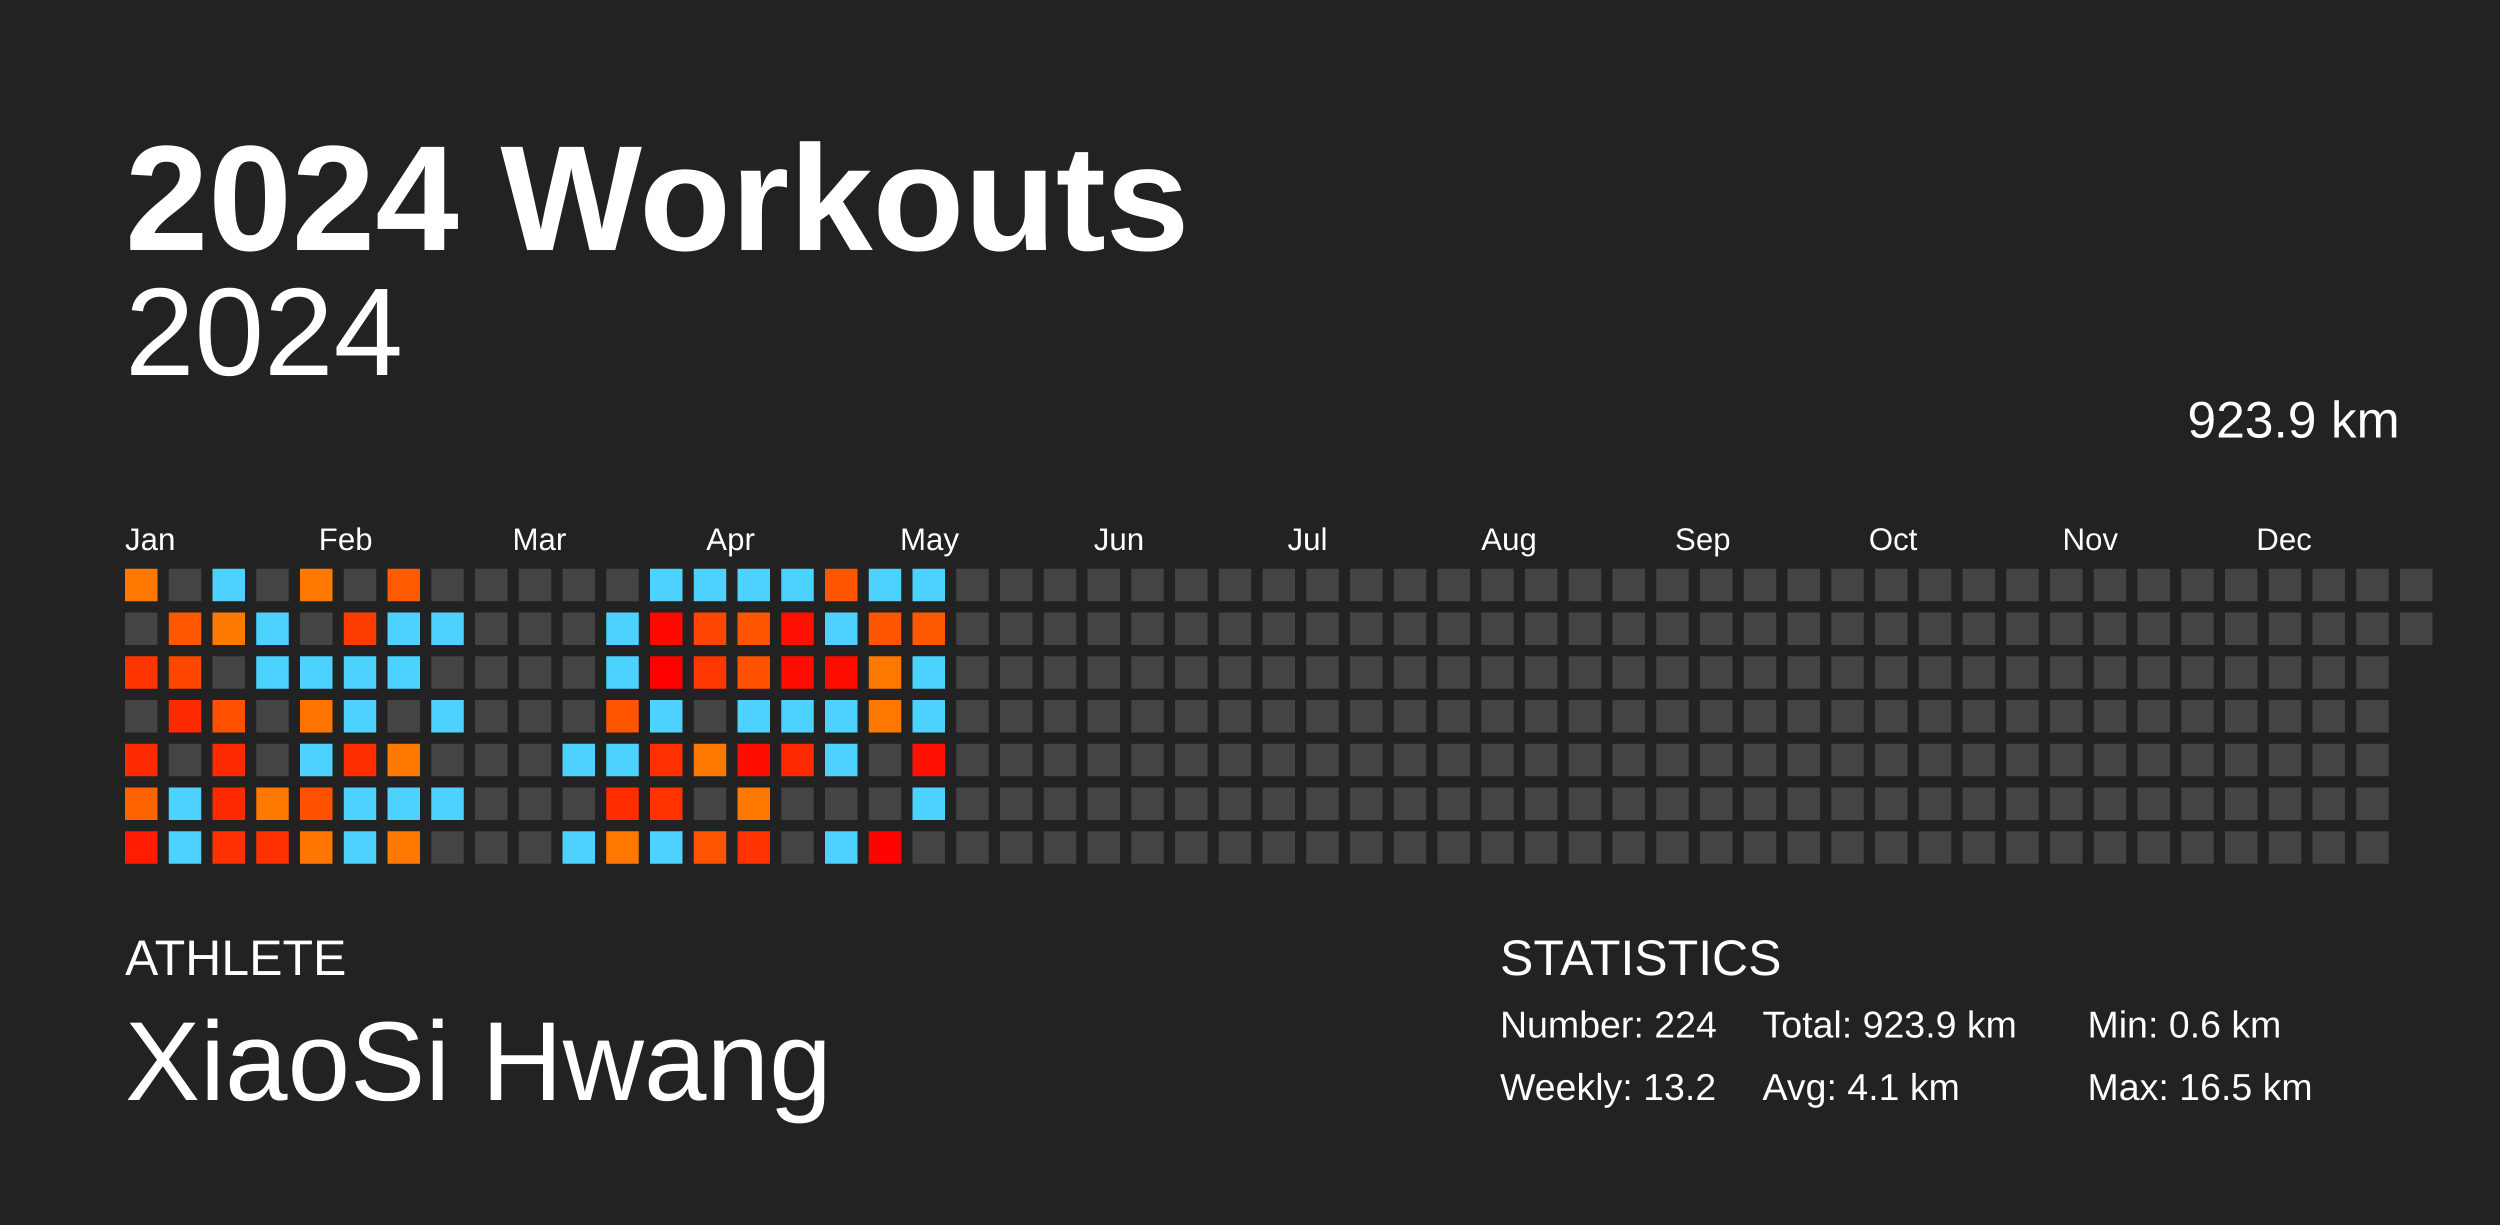
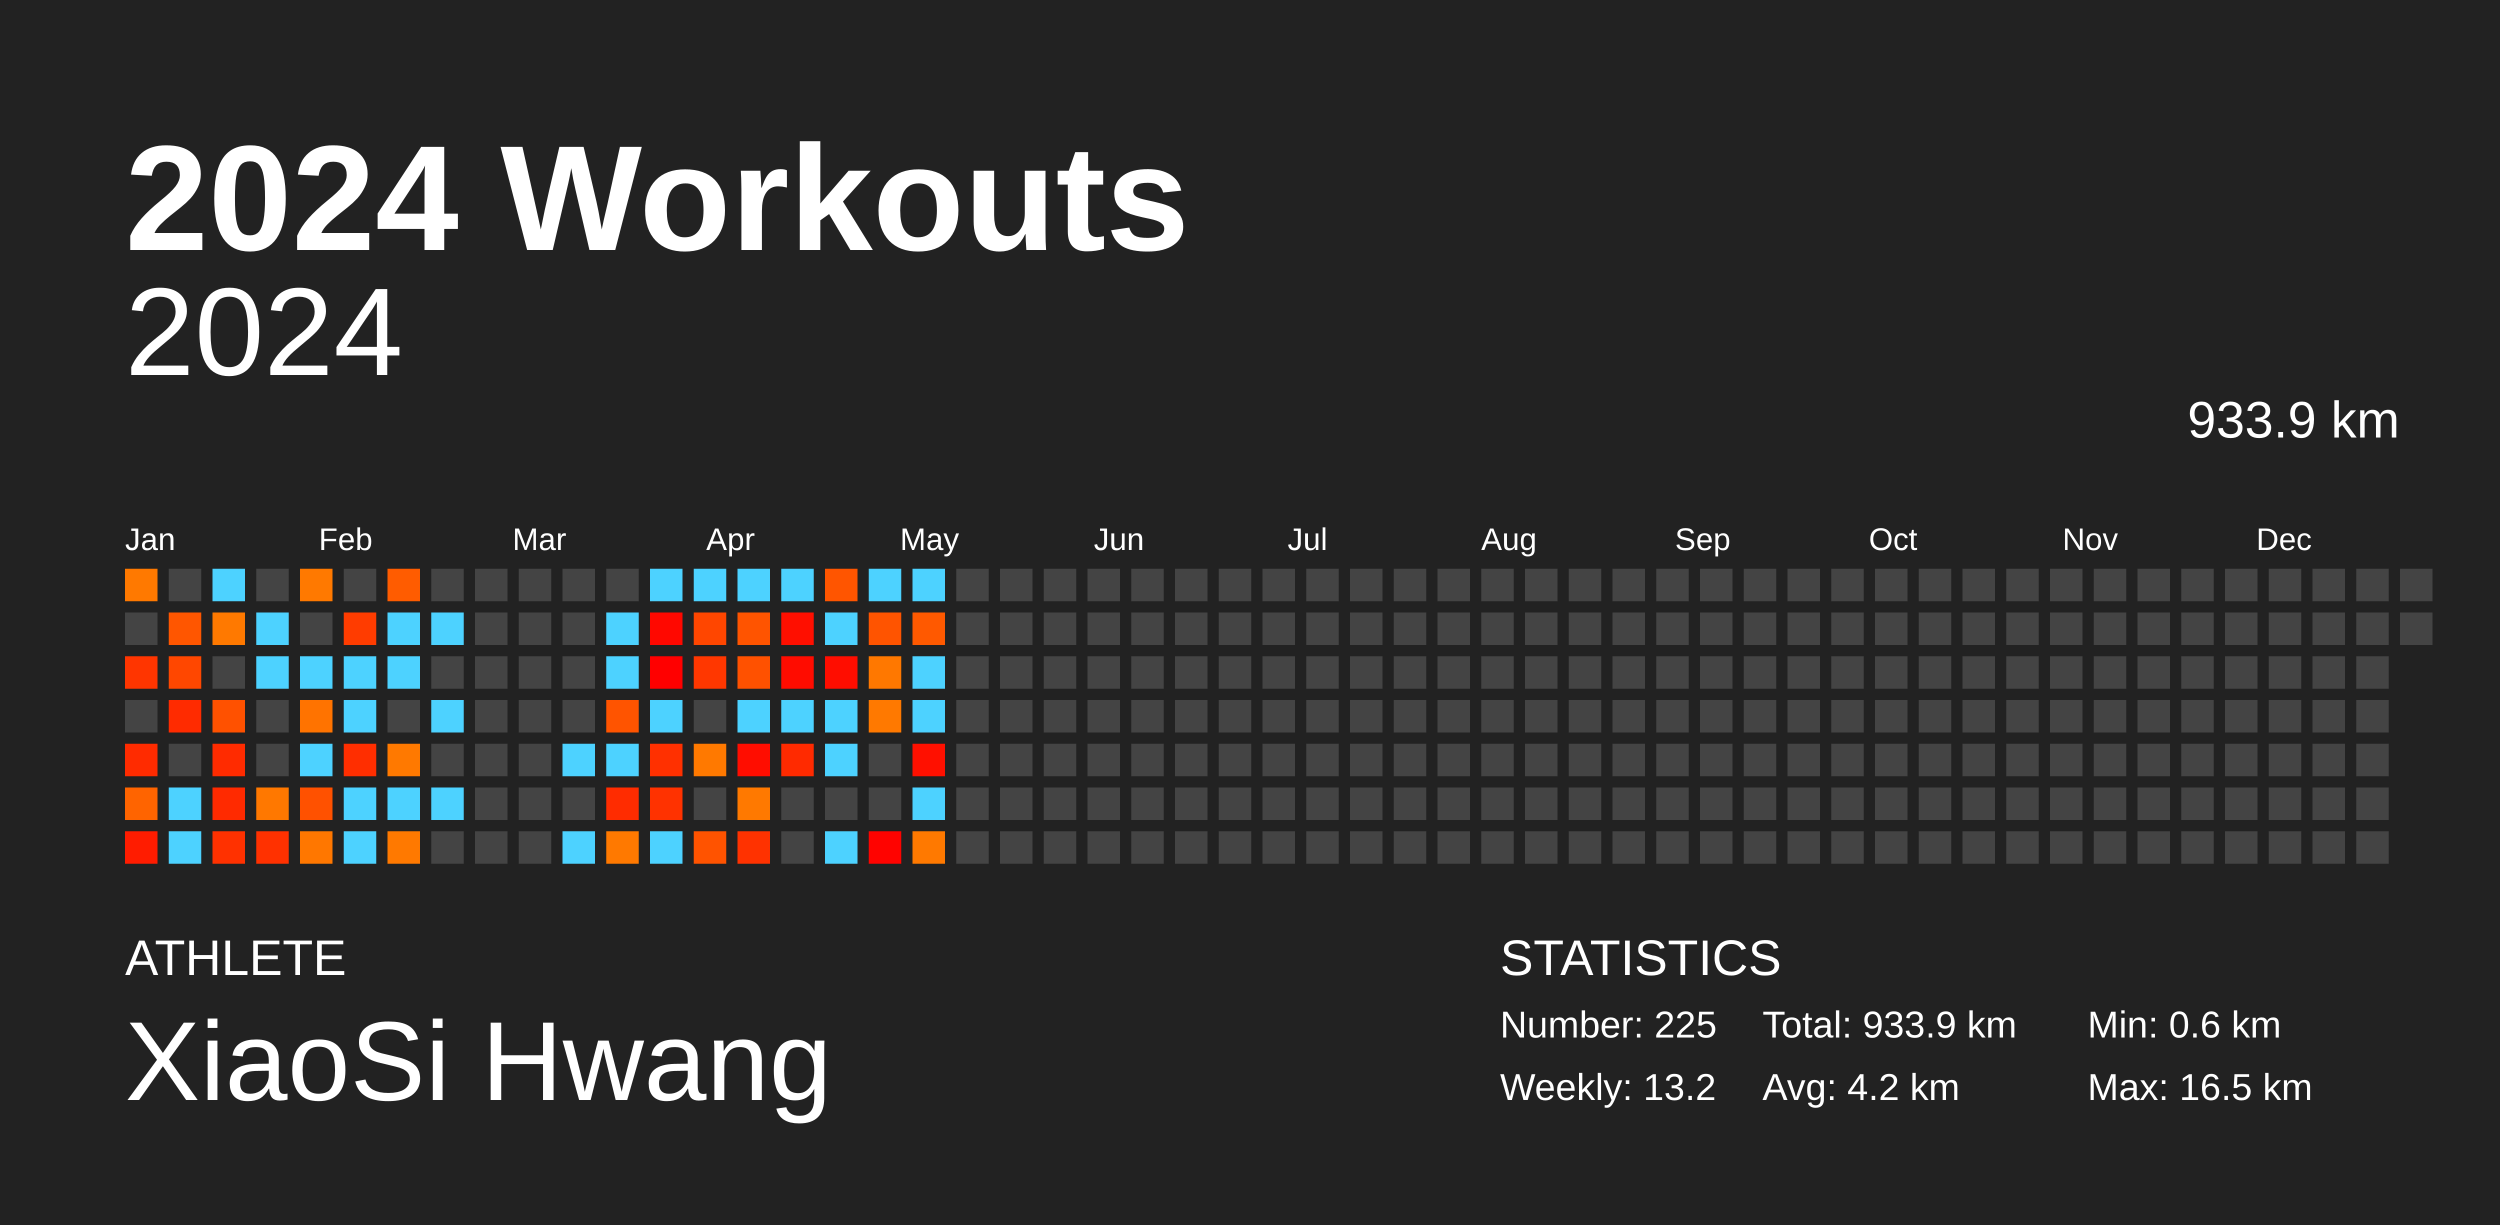
<svg xmlns="http://www.w3.org/2000/svg" baseProfile="full" height="98mm" version="1.1" viewBox="0,0,200,98" width="200mm">
  <defs />
  <rect fill="#222222" height="98" width="200" x="0" y="0" />
  <text fill="#FFFFFF" style="font-size:12px; font-family:Arial; font-weight:bold;" x="10" y="20">2024 Workouts</text>
  <text fill="#FFFFFF" style="font-size:4px; font-family:Arial" x="10" y="78">ATHLETE</text>
  <text fill="#FFFFFF" style="font-size:9px; font-family:Arial" x="10" y="88">XiaoSi Hwang</text>
  <text fill="#FFFFFF" style="font-size:4px; font-family:Arial" x="120" y="78">STATISTICS</text>
-   <text fill="#FFFFFF" style="font-size:3px; font-family:Arial" x="120" y="83">Number: 224</text>
+   <text fill="#FFFFFF" style="font-size:3px; font-family:Arial" x="120" y="83">Number: 225</text>
  <text fill="#FFFFFF" style="font-size:3px; font-family:Arial" x="120" y="88">Weekly: 13.2</text>
-   <text fill="#FFFFFF" style="font-size:3px; font-family:Arial" x="141" y="83">Total: 923.9 km</text>
-   <text fill="#FFFFFF" style="font-size:3px; font-family:Arial" x="141" y="88">Avg: 4.1 km</text>
+   <text fill="#FFFFFF" style="font-size:3px; font-family:Arial" x="141" y="83">Total: 933.9 km</text>
+   <text fill="#FFFFFF" style="font-size:3px; font-family:Arial" x="141" y="88">Avg: 4.2 km</text>
  <text fill="#FFFFFF" style="font-size:3px; font-family:Arial" x="167" y="83">Min: 0.6 km</text>
  <text fill="#FFFFFF" style="font-size:3px; font-family:Arial" x="167" y="88">Max: 16.5 km</text>
  <text alignment-baseline="hanging" fill="#FFFFFF" style="font-size:10.0px; font-family:Arial;" x="10" y="30">2024</text>
-   <text alignment-baseline="hanging" fill="#FFFFFF" style="font-size:4.125px; font-family:Arial;" x="175" y="35">923.9 km</text>
+   <text alignment-baseline="hanging" fill="#FFFFFF" style="font-size:4.125px; font-family:Arial;" x="175" y="35">933.9 km</text>
  <text fill="#FFFFFF" style="font-size:2.5px; font-family:Arial" x="10.0" y="44">Jan</text>
  <text fill="#FFFFFF" style="font-size:2.5px; font-family:Arial" x="25.5" y="44">Feb</text>
  <text fill="#FFFFFF" style="font-size:2.5px; font-family:Arial" x="41.0" y="44">Mar</text>
  <text fill="#FFFFFF" style="font-size:2.5px; font-family:Arial" x="56.5" y="44">Apr</text>
  <text fill="#FFFFFF" style="font-size:2.5px; font-family:Arial" x="72.0" y="44">May</text>
  <text fill="#FFFFFF" style="font-size:2.5px; font-family:Arial" x="87.5" y="44">Jun</text>
  <text fill="#FFFFFF" style="font-size:2.5px; font-family:Arial" x="103.0" y="44">Jul</text>
  <text fill="#FFFFFF" style="font-size:2.5px; font-family:Arial" x="118.5" y="44">Aug</text>
  <text fill="#FFFFFF" style="font-size:2.5px; font-family:Arial" x="134.0" y="44">Sep</text>
  <text fill="#FFFFFF" style="font-size:2.5px; font-family:Arial" x="149.5" y="44">Oct</text>
  <text fill="#FFFFFF" style="font-size:2.5px; font-family:Arial" x="165.0" y="44">Nov</text>
  <text fill="#FFFFFF" style="font-size:2.5px; font-family:Arial" x="180.5" y="44">Dec</text>
  <rect fill="#ff7900" height="2.6" width="2.6" x="10.0" y="45.5" />
  <rect fill="#444444" height="2.6" width="2.6" x="10.0" y="49.0" />
  <rect fill="#ff3500" height="2.6" width="2.6" x="10.0" y="52.5" />
  <rect fill="#444444" height="2.6" width="2.6" x="10.0" y="56.0" />
  <rect fill="#ff2b00" height="2.6" width="2.6" x="10.0" y="59.5" />
  <rect fill="#ff6400" height="2.6" width="2.6" x="10.0" y="63.0" />
  <rect fill="#ff1c00" height="2.6" width="2.6" x="10.0" y="66.5" />
  <rect fill="#444444" height="2.6" width="2.6" x="13.5" y="45.5" />
  <rect fill="#ff5600" height="2.6" width="2.6" x="13.5" y="49.0" />
  <rect fill="#ff4700" height="2.6" width="2.6" x="13.5" y="52.5" />
  <rect fill="#ff2b00" height="2.6" width="2.6" x="13.5" y="56.0" />
  <rect fill="#444444" height="2.6" width="2.6" x="13.5" y="59.5" />
  <rect fill="#4dd2ff" height="2.6" width="2.6" x="13.5" y="63.0" />
  <rect fill="#4dd2ff" height="2.6" width="2.6" x="13.5" y="66.5" />
  <rect fill="#4dd2ff" height="2.6" width="2.6" x="17.0" y="45.5" />
  <rect fill="#ff7900" height="2.6" width="2.6" x="17.0" y="49.0" />
  <rect fill="#444444" height="2.6" width="2.6" x="17.0" y="52.5" />
  <rect fill="#ff5100" height="2.6" width="2.6" x="17.0" y="56.0" />
  <rect fill="#ff2b00" height="2.6" width="2.6" x="17.0" y="59.5" />
  <rect fill="#ff2a00" height="2.6" width="2.6" x="17.0" y="63.0" />
  <rect fill="#ff3100" height="2.6" width="2.6" x="17.0" y="66.5" />
  <rect fill="#444444" height="2.6" width="2.6" x="20.5" y="45.5" />
  <rect fill="#4dd2ff" height="2.6" width="2.6" x="20.5" y="49.0" />
  <rect fill="#4dd2ff" height="2.6" width="2.6" x="20.5" y="52.5" />
  <rect fill="#444444" height="2.6" width="2.6" x="20.5" y="56.0" />
  <rect fill="#444444" height="2.6" width="2.6" x="20.5" y="59.5" />
  <rect fill="#ff7800" height="2.6" width="2.6" x="20.5" y="63.0" />
  <rect fill="#ff3100" height="2.6" width="2.6" x="20.5" y="66.5" />
  <rect fill="#ff7900" height="2.6" width="2.6" x="24.0" y="45.5" />
  <rect fill="#444444" height="2.6" width="2.6" x="24.0" y="49.0" />
  <rect fill="#4dd2ff" height="2.6" width="2.6" x="24.0" y="52.5" />
  <rect fill="#ff7300" height="2.6" width="2.6" x="24.0" y="56.0" />
  <rect fill="#4dd2ff" height="2.6" width="2.6" x="24.0" y="59.5" />
  <rect fill="#ff5100" height="2.6" width="2.6" x="24.0" y="63.0" />
  <rect fill="#ff7700" height="2.6" width="2.6" x="24.0" y="66.5" />
  <rect fill="#444444" height="2.6" width="2.6" x="27.5" y="45.5" />
  <rect fill="#ff3c00" height="2.6" width="2.6" x="27.5" y="49.0" />
  <rect fill="#4dd2ff" height="2.6" width="2.6" x="27.5" y="52.5" />
  <rect fill="#4dd2ff" height="2.6" width="2.6" x="27.5" y="56.0" />
  <rect fill="#ff2e00" height="2.6" width="2.6" x="27.5" y="59.5" />
  <rect fill="#4dd2ff" height="2.6" width="2.6" x="27.5" y="63.0" />
  <rect fill="#4dd2ff" height="2.6" width="2.6" x="27.5" y="66.5" />
  <rect fill="#ff5c00" height="2.6" width="2.6" x="31.0" y="45.5" />
  <rect fill="#4dd2ff" height="2.6" width="2.6" x="31.0" y="49.0" />
  <rect fill="#4dd2ff" height="2.6" width="2.6" x="31.0" y="52.5" />
  <rect fill="#444444" height="2.6" width="2.6" x="31.0" y="56.0" />
  <rect fill="#ff7900" height="2.6" width="2.6" x="31.0" y="59.5" />
  <rect fill="#4dd2ff" height="2.6" width="2.6" x="31.0" y="63.0" />
  <rect fill="#ff7900" height="2.6" width="2.6" x="31.0" y="66.5" />
  <rect fill="#444444" height="2.6" width="2.6" x="34.5" y="45.5" />
  <rect fill="#4dd2ff" height="2.6" width="2.6" x="34.5" y="49.0" />
  <rect fill="#444444" height="2.6" width="2.6" x="34.5" y="52.5" />
  <rect fill="#4dd2ff" height="2.6" width="2.6" x="34.5" y="56.0" />
  <rect fill="#444444" height="2.6" width="2.6" x="34.5" y="59.5" />
  <rect fill="#4dd2ff" height="2.6" width="2.6" x="34.5" y="63.0" />
  <rect fill="#444444" height="2.6" width="2.6" x="34.5" y="66.5" />
  <rect fill="#444444" height="2.6" width="2.6" x="38.0" y="45.5" />
  <rect fill="#444444" height="2.6" width="2.6" x="38.0" y="49.0" />
  <rect fill="#444444" height="2.6" width="2.6" x="38.0" y="52.5" />
  <rect fill="#444444" height="2.6" width="2.6" x="38.0" y="56.0" />
  <rect fill="#444444" height="2.6" width="2.6" x="38.0" y="59.5" />
  <rect fill="#444444" height="2.6" width="2.6" x="38.0" y="63.0" />
  <rect fill="#444444" height="2.6" width="2.6" x="38.0" y="66.5" />
  <rect fill="#444444" height="2.6" width="2.6" x="41.5" y="45.5" />
  <rect fill="#444444" height="2.6" width="2.6" x="41.5" y="49.0" />
  <rect fill="#444444" height="2.6" width="2.6" x="41.5" y="52.5" />
  <rect fill="#444444" height="2.6" width="2.6" x="41.5" y="56.0" />
  <rect fill="#444444" height="2.6" width="2.6" x="41.5" y="59.5" />
  <rect fill="#444444" height="2.6" width="2.6" x="41.5" y="63.0" />
  <rect fill="#444444" height="2.6" width="2.6" x="41.5" y="66.5" />
  <rect fill="#444444" height="2.6" width="2.6" x="45.0" y="45.5" />
  <rect fill="#444444" height="2.6" width="2.6" x="45.0" y="49.0" />
  <rect fill="#444444" height="2.6" width="2.6" x="45.0" y="52.5" />
  <rect fill="#444444" height="2.6" width="2.6" x="45.0" y="56.0" />
  <rect fill="#4dd2ff" height="2.6" width="2.6" x="45.0" y="59.5" />
  <rect fill="#444444" height="2.6" width="2.6" x="45.0" y="63.0" />
  <rect fill="#4dd2ff" height="2.6" width="2.6" x="45.0" y="66.5" />
  <rect fill="#444444" height="2.6" width="2.6" x="48.5" y="45.5" />
  <rect fill="#4dd2ff" height="2.6" width="2.6" x="48.5" y="49.0" />
  <rect fill="#4dd2ff" height="2.6" width="2.6" x="48.5" y="52.5" />
  <rect fill="#ff5400" height="2.6" width="2.6" x="48.5" y="56.0" />
  <rect fill="#4dd2ff" height="2.6" width="2.6" x="48.5" y="59.5" />
  <rect fill="#ff2c00" height="2.6" width="2.6" x="48.5" y="63.0" />
  <rect fill="#ff7900" height="2.6" width="2.6" x="48.5" y="66.5" />
  <rect fill="#4dd2ff" height="2.6" width="2.6" x="52.0" y="45.5" />
  <rect fill="#ff0800" height="2.6" width="2.6" x="52.0" y="49.0" />
  <rect fill="#ff0000" height="2.6" width="2.6" x="52.0" y="52.5" />
  <rect fill="#4dd2ff" height="2.6" width="2.6" x="52.0" y="56.0" />
  <rect fill="#ff3000" height="2.6" width="2.6" x="52.0" y="59.5" />
  <rect fill="#ff3200" height="2.6" width="2.6" x="52.0" y="63.0" />
  <rect fill="#4dd2ff" height="2.6" width="2.6" x="52.0" y="66.5" />
  <rect fill="#4dd2ff" height="2.6" width="2.6" x="55.5" y="45.5" />
  <rect fill="#ff4600" height="2.6" width="2.6" x="55.5" y="49.0" />
  <rect fill="#ff3700" height="2.6" width="2.6" x="55.5" y="52.5" />
  <rect fill="#444444" height="2.6" width="2.6" x="55.5" y="56.0" />
  <rect fill="#ff7900" height="2.6" width="2.6" x="55.5" y="59.5" />
  <rect fill="#444444" height="2.6" width="2.6" x="55.5" y="63.0" />
  <rect fill="#ff5300" height="2.6" width="2.6" x="55.5" y="66.5" />
  <rect fill="#4dd2ff" height="2.6" width="2.6" x="59.0" y="45.5" />
  <rect fill="#ff5400" height="2.6" width="2.6" x="59.0" y="49.0" />
  <rect fill="#ff5100" height="2.6" width="2.6" x="59.0" y="52.5" />
  <rect fill="#4dd2ff" height="2.6" width="2.6" x="59.0" y="56.0" />
  <rect fill="#ff0d00" height="2.6" width="2.6" x="59.0" y="59.5" />
  <rect fill="#ff7900" height="2.6" width="2.6" x="59.0" y="63.0" />
  <rect fill="#ff3200" height="2.6" width="2.6" x="59.0" y="66.5" />
  <rect fill="#4dd2ff" height="2.6" width="2.6" x="62.5" y="45.5" />
  <rect fill="#ff0f00" height="2.6" width="2.6" x="62.5" y="49.0" />
  <rect fill="#ff0c00" height="2.6" width="2.6" x="62.5" y="52.5" />
  <rect fill="#4dd2ff" height="2.6" width="2.6" x="62.5" y="56.0" />
  <rect fill="#ff2a00" height="2.6" width="2.6" x="62.5" y="59.5" />
  <rect fill="#444444" height="2.6" width="2.6" x="62.5" y="63.0" />
  <rect fill="#444444" height="2.6" width="2.6" x="62.5" y="66.5" />
  <rect fill="#ff5500" height="2.6" width="2.6" x="66.0" y="45.5" />
  <rect fill="#4dd2ff" height="2.6" width="2.6" x="66.0" y="49.0" />
  <rect fill="#ff0d00" height="2.6" width="2.6" x="66.0" y="52.5" />
  <rect fill="#4dd2ff" height="2.6" width="2.6" x="66.0" y="56.0" />
  <rect fill="#4dd2ff" height="2.6" width="2.6" x="66.0" y="59.5" />
  <rect fill="#444444" height="2.6" width="2.6" x="66.0" y="63.0" />
  <rect fill="#4dd2ff" height="2.6" width="2.6" x="66.0" y="66.5" />
  <rect fill="#4dd2ff" height="2.6" width="2.6" x="69.5" y="45.5" />
  <rect fill="#ff5400" height="2.6" width="2.6" x="69.5" y="49.0" />
  <rect fill="#ff7800" height="2.6" width="2.6" x="69.5" y="52.5" />
  <rect fill="#ff7900" height="2.6" width="2.6" x="69.5" y="56.0" />
  <rect fill="#444444" height="2.6" width="2.6" x="69.5" y="59.5" />
  <rect fill="#444444" height="2.6" width="2.6" x="69.5" y="63.0" />
  <rect fill="#ff0300" height="2.6" width="2.6" x="69.5" y="66.5" />
  <rect fill="#4dd2ff" height="2.6" width="2.6" x="73.0" y="45.5" />
  <rect fill="#ff5900" height="2.6" width="2.6" x="73.0" y="49.0" />
  <rect fill="#4dd2ff" height="2.6" width="2.6" x="73.0" y="52.5" />
  <rect fill="#4dd2ff" height="2.6" width="2.6" x="73.0" y="56.0" />
  <rect fill="#ff1000" height="2.6" width="2.6" x="73.0" y="59.5" />
  <rect fill="#4dd2ff" height="2.6" width="2.6" x="73.0" y="63.0" />
-   <rect fill="#444444" height="2.6" width="2.6" x="73.0" y="66.5" />
+   <rect fill="#ff7900" height="2.6" width="2.6" x="73.0" y="66.5" />
  <rect fill="#444444" height="2.6" width="2.6" x="76.5" y="45.5" />
  <rect fill="#444444" height="2.6" width="2.6" x="76.5" y="49.0" />
  <rect fill="#444444" height="2.6" width="2.6" x="76.5" y="52.5" />
  <rect fill="#444444" height="2.6" width="2.6" x="76.5" y="56.0" />
  <rect fill="#444444" height="2.6" width="2.6" x="76.5" y="59.5" />
  <rect fill="#444444" height="2.6" width="2.6" x="76.5" y="63.0" />
  <rect fill="#444444" height="2.6" width="2.6" x="76.5" y="66.5" />
  <rect fill="#444444" height="2.6" width="2.6" x="80.0" y="45.5" />
  <rect fill="#444444" height="2.6" width="2.6" x="80.0" y="49.0" />
  <rect fill="#444444" height="2.6" width="2.6" x="80.0" y="52.5" />
  <rect fill="#444444" height="2.6" width="2.6" x="80.0" y="56.0" />
  <rect fill="#444444" height="2.6" width="2.6" x="80.0" y="59.5" />
  <rect fill="#444444" height="2.6" width="2.6" x="80.0" y="63.0" />
  <rect fill="#444444" height="2.6" width="2.6" x="80.0" y="66.5" />
  <rect fill="#444444" height="2.6" width="2.6" x="83.5" y="45.5" />
  <rect fill="#444444" height="2.6" width="2.6" x="83.5" y="49.0" />
  <rect fill="#444444" height="2.6" width="2.6" x="83.5" y="52.5" />
  <rect fill="#444444" height="2.6" width="2.6" x="83.5" y="56.0" />
  <rect fill="#444444" height="2.6" width="2.6" x="83.5" y="59.5" />
  <rect fill="#444444" height="2.6" width="2.6" x="83.5" y="63.0" />
  <rect fill="#444444" height="2.6" width="2.6" x="83.5" y="66.5" />
  <rect fill="#444444" height="2.6" width="2.6" x="87.0" y="45.5" />
  <rect fill="#444444" height="2.6" width="2.6" x="87.0" y="49.0" />
  <rect fill="#444444" height="2.6" width="2.6" x="87.0" y="52.5" />
  <rect fill="#444444" height="2.6" width="2.6" x="87.0" y="56.0" />
  <rect fill="#444444" height="2.6" width="2.6" x="87.0" y="59.5" />
  <rect fill="#444444" height="2.6" width="2.6" x="87.0" y="63.0" />
  <rect fill="#444444" height="2.6" width="2.6" x="87.0" y="66.5" />
  <rect fill="#444444" height="2.6" width="2.6" x="90.5" y="45.5" />
  <rect fill="#444444" height="2.6" width="2.6" x="90.5" y="49.0" />
  <rect fill="#444444" height="2.6" width="2.6" x="90.5" y="52.5" />
  <rect fill="#444444" height="2.6" width="2.6" x="90.5" y="56.0" />
  <rect fill="#444444" height="2.6" width="2.6" x="90.5" y="59.5" />
  <rect fill="#444444" height="2.6" width="2.6" x="90.5" y="63.0" />
  <rect fill="#444444" height="2.6" width="2.6" x="90.5" y="66.5" />
  <rect fill="#444444" height="2.6" width="2.6" x="94.0" y="45.5" />
  <rect fill="#444444" height="2.6" width="2.6" x="94.0" y="49.0" />
  <rect fill="#444444" height="2.6" width="2.6" x="94.0" y="52.5" />
  <rect fill="#444444" height="2.6" width="2.6" x="94.0" y="56.0" />
  <rect fill="#444444" height="2.6" width="2.6" x="94.0" y="59.5" />
  <rect fill="#444444" height="2.6" width="2.6" x="94.0" y="63.0" />
  <rect fill="#444444" height="2.6" width="2.6" x="94.0" y="66.5" />
  <rect fill="#444444" height="2.6" width="2.6" x="97.5" y="45.5" />
  <rect fill="#444444" height="2.6" width="2.6" x="97.5" y="49.0" />
  <rect fill="#444444" height="2.6" width="2.6" x="97.5" y="52.5" />
  <rect fill="#444444" height="2.6" width="2.6" x="97.5" y="56.0" />
  <rect fill="#444444" height="2.6" width="2.6" x="97.5" y="59.5" />
  <rect fill="#444444" height="2.6" width="2.6" x="97.5" y="63.0" />
  <rect fill="#444444" height="2.6" width="2.6" x="97.5" y="66.5" />
  <rect fill="#444444" height="2.6" width="2.6" x="101.0" y="45.5" />
  <rect fill="#444444" height="2.6" width="2.6" x="101.0" y="49.0" />
  <rect fill="#444444" height="2.6" width="2.6" x="101.0" y="52.5" />
  <rect fill="#444444" height="2.6" width="2.6" x="101.0" y="56.0" />
  <rect fill="#444444" height="2.6" width="2.6" x="101.0" y="59.5" />
  <rect fill="#444444" height="2.6" width="2.6" x="101.0" y="63.0" />
  <rect fill="#444444" height="2.6" width="2.6" x="101.0" y="66.5" />
  <rect fill="#444444" height="2.6" width="2.6" x="104.5" y="45.5" />
  <rect fill="#444444" height="2.6" width="2.6" x="104.5" y="49.0" />
  <rect fill="#444444" height="2.6" width="2.6" x="104.5" y="52.5" />
  <rect fill="#444444" height="2.6" width="2.6" x="104.5" y="56.0" />
  <rect fill="#444444" height="2.6" width="2.6" x="104.5" y="59.5" />
  <rect fill="#444444" height="2.6" width="2.6" x="104.5" y="63.0" />
  <rect fill="#444444" height="2.6" width="2.6" x="104.5" y="66.5" />
  <rect fill="#444444" height="2.6" width="2.6" x="108.0" y="45.5" />
  <rect fill="#444444" height="2.6" width="2.6" x="108.0" y="49.0" />
  <rect fill="#444444" height="2.6" width="2.6" x="108.0" y="52.5" />
  <rect fill="#444444" height="2.6" width="2.6" x="108.0" y="56.0" />
  <rect fill="#444444" height="2.6" width="2.6" x="108.0" y="59.5" />
  <rect fill="#444444" height="2.6" width="2.6" x="108.0" y="63.0" />
  <rect fill="#444444" height="2.6" width="2.6" x="108.0" y="66.5" />
  <rect fill="#444444" height="2.6" width="2.6" x="111.5" y="45.5" />
  <rect fill="#444444" height="2.6" width="2.6" x="111.5" y="49.0" />
  <rect fill="#444444" height="2.6" width="2.6" x="111.5" y="52.5" />
  <rect fill="#444444" height="2.6" width="2.6" x="111.5" y="56.0" />
  <rect fill="#444444" height="2.6" width="2.6" x="111.5" y="59.5" />
  <rect fill="#444444" height="2.6" width="2.6" x="111.5" y="63.0" />
  <rect fill="#444444" height="2.6" width="2.6" x="111.5" y="66.5" />
  <rect fill="#444444" height="2.6" width="2.6" x="115.0" y="45.5" />
  <rect fill="#444444" height="2.6" width="2.6" x="115.0" y="49.0" />
  <rect fill="#444444" height="2.6" width="2.6" x="115.0" y="52.5" />
  <rect fill="#444444" height="2.6" width="2.6" x="115.0" y="56.0" />
  <rect fill="#444444" height="2.6" width="2.6" x="115.0" y="59.5" />
  <rect fill="#444444" height="2.6" width="2.6" x="115.0" y="63.0" />
  <rect fill="#444444" height="2.6" width="2.6" x="115.0" y="66.5" />
  <rect fill="#444444" height="2.6" width="2.6" x="118.5" y="45.5" />
  <rect fill="#444444" height="2.6" width="2.6" x="118.5" y="49.0" />
  <rect fill="#444444" height="2.6" width="2.6" x="118.5" y="52.5" />
  <rect fill="#444444" height="2.6" width="2.6" x="118.5" y="56.0" />
  <rect fill="#444444" height="2.6" width="2.6" x="118.5" y="59.5" />
  <rect fill="#444444" height="2.6" width="2.6" x="118.5" y="63.0" />
  <rect fill="#444444" height="2.6" width="2.6" x="118.5" y="66.5" />
  <rect fill="#444444" height="2.6" width="2.6" x="122.0" y="45.5" />
  <rect fill="#444444" height="2.6" width="2.6" x="122.0" y="49.0" />
  <rect fill="#444444" height="2.6" width="2.6" x="122.0" y="52.5" />
  <rect fill="#444444" height="2.6" width="2.6" x="122.0" y="56.0" />
  <rect fill="#444444" height="2.6" width="2.6" x="122.0" y="59.5" />
  <rect fill="#444444" height="2.6" width="2.6" x="122.0" y="63.0" />
  <rect fill="#444444" height="2.6" width="2.6" x="122.0" y="66.5" />
  <rect fill="#444444" height="2.6" width="2.6" x="125.5" y="45.5" />
  <rect fill="#444444" height="2.6" width="2.6" x="125.5" y="49.0" />
  <rect fill="#444444" height="2.6" width="2.6" x="125.5" y="52.5" />
  <rect fill="#444444" height="2.6" width="2.6" x="125.5" y="56.0" />
  <rect fill="#444444" height="2.6" width="2.6" x="125.5" y="59.5" />
  <rect fill="#444444" height="2.6" width="2.6" x="125.5" y="63.0" />
  <rect fill="#444444" height="2.6" width="2.6" x="125.5" y="66.5" />
  <rect fill="#444444" height="2.6" width="2.6" x="129.0" y="45.5" />
  <rect fill="#444444" height="2.6" width="2.6" x="129.0" y="49.0" />
  <rect fill="#444444" height="2.6" width="2.6" x="129.0" y="52.5" />
  <rect fill="#444444" height="2.6" width="2.6" x="129.0" y="56.0" />
  <rect fill="#444444" height="2.6" width="2.6" x="129.0" y="59.5" />
  <rect fill="#444444" height="2.6" width="2.6" x="129.0" y="63.0" />
  <rect fill="#444444" height="2.6" width="2.6" x="129.0" y="66.5" />
  <rect fill="#444444" height="2.6" width="2.6" x="132.5" y="45.5" />
  <rect fill="#444444" height="2.6" width="2.6" x="132.5" y="49.0" />
  <rect fill="#444444" height="2.6" width="2.6" x="132.5" y="52.5" />
  <rect fill="#444444" height="2.6" width="2.6" x="132.5" y="56.0" />
  <rect fill="#444444" height="2.6" width="2.6" x="132.5" y="59.5" />
  <rect fill="#444444" height="2.6" width="2.6" x="132.5" y="63.0" />
  <rect fill="#444444" height="2.6" width="2.6" x="132.5" y="66.5" />
  <rect fill="#444444" height="2.6" width="2.6" x="136.0" y="45.5" />
  <rect fill="#444444" height="2.6" width="2.6" x="136.0" y="49.0" />
  <rect fill="#444444" height="2.6" width="2.6" x="136.0" y="52.5" />
  <rect fill="#444444" height="2.6" width="2.6" x="136.0" y="56.0" />
  <rect fill="#444444" height="2.6" width="2.6" x="136.0" y="59.5" />
  <rect fill="#444444" height="2.6" width="2.6" x="136.0" y="63.0" />
  <rect fill="#444444" height="2.6" width="2.6" x="136.0" y="66.5" />
  <rect fill="#444444" height="2.6" width="2.6" x="139.5" y="45.5" />
  <rect fill="#444444" height="2.6" width="2.6" x="139.5" y="49.0" />
  <rect fill="#444444" height="2.6" width="2.6" x="139.5" y="52.5" />
  <rect fill="#444444" height="2.6" width="2.6" x="139.5" y="56.0" />
  <rect fill="#444444" height="2.6" width="2.6" x="139.5" y="59.5" />
  <rect fill="#444444" height="2.6" width="2.6" x="139.5" y="63.0" />
  <rect fill="#444444" height="2.6" width="2.6" x="139.5" y="66.5" />
  <rect fill="#444444" height="2.6" width="2.6" x="143.0" y="45.5" />
  <rect fill="#444444" height="2.6" width="2.6" x="143.0" y="49.0" />
  <rect fill="#444444" height="2.6" width="2.6" x="143.0" y="52.5" />
  <rect fill="#444444" height="2.6" width="2.6" x="143.0" y="56.0" />
  <rect fill="#444444" height="2.6" width="2.6" x="143.0" y="59.5" />
  <rect fill="#444444" height="2.6" width="2.6" x="143.0" y="63.0" />
  <rect fill="#444444" height="2.6" width="2.6" x="143.0" y="66.5" />
  <rect fill="#444444" height="2.6" width="2.6" x="146.5" y="45.5" />
  <rect fill="#444444" height="2.6" width="2.6" x="146.5" y="49.0" />
  <rect fill="#444444" height="2.6" width="2.6" x="146.5" y="52.5" />
  <rect fill="#444444" height="2.6" width="2.6" x="146.5" y="56.0" />
  <rect fill="#444444" height="2.6" width="2.6" x="146.5" y="59.5" />
  <rect fill="#444444" height="2.6" width="2.6" x="146.5" y="63.0" />
  <rect fill="#444444" height="2.6" width="2.6" x="146.5" y="66.5" />
  <rect fill="#444444" height="2.6" width="2.6" x="150.0" y="45.5" />
  <rect fill="#444444" height="2.6" width="2.6" x="150.0" y="49.0" />
  <rect fill="#444444" height="2.6" width="2.6" x="150.0" y="52.5" />
  <rect fill="#444444" height="2.6" width="2.6" x="150.0" y="56.0" />
  <rect fill="#444444" height="2.6" width="2.6" x="150.0" y="59.5" />
  <rect fill="#444444" height="2.6" width="2.6" x="150.0" y="63.0" />
  <rect fill="#444444" height="2.6" width="2.6" x="150.0" y="66.5" />
  <rect fill="#444444" height="2.6" width="2.6" x="153.5" y="45.5" />
  <rect fill="#444444" height="2.6" width="2.6" x="153.5" y="49.0" />
  <rect fill="#444444" height="2.6" width="2.6" x="153.5" y="52.5" />
  <rect fill="#444444" height="2.6" width="2.6" x="153.5" y="56.0" />
  <rect fill="#444444" height="2.6" width="2.6" x="153.5" y="59.5" />
  <rect fill="#444444" height="2.6" width="2.6" x="153.5" y="63.0" />
  <rect fill="#444444" height="2.6" width="2.6" x="153.5" y="66.5" />
  <rect fill="#444444" height="2.6" width="2.6" x="157.0" y="45.5" />
  <rect fill="#444444" height="2.6" width="2.6" x="157.0" y="49.0" />
  <rect fill="#444444" height="2.6" width="2.6" x="157.0" y="52.5" />
  <rect fill="#444444" height="2.6" width="2.6" x="157.0" y="56.0" />
  <rect fill="#444444" height="2.6" width="2.6" x="157.0" y="59.5" />
  <rect fill="#444444" height="2.6" width="2.6" x="157.0" y="63.0" />
  <rect fill="#444444" height="2.6" width="2.6" x="157.0" y="66.5" />
  <rect fill="#444444" height="2.6" width="2.6" x="160.5" y="45.5" />
  <rect fill="#444444" height="2.6" width="2.6" x="160.5" y="49.0" />
  <rect fill="#444444" height="2.6" width="2.6" x="160.5" y="52.5" />
  <rect fill="#444444" height="2.6" width="2.6" x="160.5" y="56.0" />
  <rect fill="#444444" height="2.6" width="2.6" x="160.5" y="59.5" />
  <rect fill="#444444" height="2.6" width="2.6" x="160.5" y="63.0" />
  <rect fill="#444444" height="2.6" width="2.6" x="160.5" y="66.5" />
  <rect fill="#444444" height="2.6" width="2.6" x="164.0" y="45.5" />
  <rect fill="#444444" height="2.6" width="2.6" x="164.0" y="49.0" />
  <rect fill="#444444" height="2.6" width="2.6" x="164.0" y="52.5" />
  <rect fill="#444444" height="2.6" width="2.6" x="164.0" y="56.0" />
  <rect fill="#444444" height="2.6" width="2.6" x="164.0" y="59.5" />
  <rect fill="#444444" height="2.6" width="2.6" x="164.0" y="63.0" />
  <rect fill="#444444" height="2.6" width="2.6" x="164.0" y="66.5" />
  <rect fill="#444444" height="2.6" width="2.6" x="167.5" y="45.5" />
  <rect fill="#444444" height="2.6" width="2.6" x="167.5" y="49.0" />
  <rect fill="#444444" height="2.6" width="2.6" x="167.5" y="52.5" />
  <rect fill="#444444" height="2.6" width="2.6" x="167.5" y="56.0" />
  <rect fill="#444444" height="2.6" width="2.6" x="167.5" y="59.5" />
  <rect fill="#444444" height="2.6" width="2.6" x="167.5" y="63.0" />
  <rect fill="#444444" height="2.6" width="2.6" x="167.5" y="66.5" />
  <rect fill="#444444" height="2.6" width="2.6" x="171.0" y="45.5" />
  <rect fill="#444444" height="2.6" width="2.6" x="171.0" y="49.0" />
  <rect fill="#444444" height="2.6" width="2.6" x="171.0" y="52.5" />
  <rect fill="#444444" height="2.6" width="2.6" x="171.0" y="56.0" />
  <rect fill="#444444" height="2.6" width="2.6" x="171.0" y="59.5" />
  <rect fill="#444444" height="2.6" width="2.6" x="171.0" y="63.0" />
  <rect fill="#444444" height="2.6" width="2.6" x="171.0" y="66.5" />
  <rect fill="#444444" height="2.6" width="2.6" x="174.5" y="45.5" />
  <rect fill="#444444" height="2.6" width="2.6" x="174.5" y="49.0" />
  <rect fill="#444444" height="2.6" width="2.6" x="174.5" y="52.5" />
  <rect fill="#444444" height="2.6" width="2.6" x="174.5" y="56.0" />
  <rect fill="#444444" height="2.6" width="2.6" x="174.5" y="59.5" />
  <rect fill="#444444" height="2.6" width="2.6" x="174.5" y="63.0" />
  <rect fill="#444444" height="2.6" width="2.6" x="174.5" y="66.5" />
  <rect fill="#444444" height="2.6" width="2.6" x="178.0" y="45.5" />
  <rect fill="#444444" height="2.6" width="2.6" x="178.0" y="49.0" />
  <rect fill="#444444" height="2.6" width="2.6" x="178.0" y="52.5" />
  <rect fill="#444444" height="2.6" width="2.6" x="178.0" y="56.0" />
  <rect fill="#444444" height="2.6" width="2.6" x="178.0" y="59.5" />
  <rect fill="#444444" height="2.6" width="2.6" x="178.0" y="63.0" />
  <rect fill="#444444" height="2.6" width="2.6" x="178.0" y="66.5" />
  <rect fill="#444444" height="2.6" width="2.6" x="181.5" y="45.5" />
  <rect fill="#444444" height="2.6" width="2.6" x="181.5" y="49.0" />
  <rect fill="#444444" height="2.6" width="2.6" x="181.5" y="52.5" />
  <rect fill="#444444" height="2.6" width="2.6" x="181.5" y="56.0" />
  <rect fill="#444444" height="2.6" width="2.6" x="181.5" y="59.5" />
  <rect fill="#444444" height="2.6" width="2.6" x="181.5" y="63.0" />
  <rect fill="#444444" height="2.6" width="2.6" x="181.5" y="66.5" />
  <rect fill="#444444" height="2.6" width="2.6" x="185.0" y="45.5" />
  <rect fill="#444444" height="2.6" width="2.6" x="185.0" y="49.0" />
  <rect fill="#444444" height="2.6" width="2.6" x="185.0" y="52.5" />
  <rect fill="#444444" height="2.6" width="2.6" x="185.0" y="56.0" />
  <rect fill="#444444" height="2.6" width="2.6" x="185.0" y="59.5" />
  <rect fill="#444444" height="2.6" width="2.6" x="185.0" y="63.0" />
  <rect fill="#444444" height="2.6" width="2.6" x="185.0" y="66.5" />
  <rect fill="#444444" height="2.6" width="2.6" x="188.5" y="45.5" />
  <rect fill="#444444" height="2.6" width="2.6" x="188.5" y="49.0" />
  <rect fill="#444444" height="2.6" width="2.6" x="188.5" y="52.5" />
  <rect fill="#444444" height="2.6" width="2.6" x="188.5" y="56.0" />
  <rect fill="#444444" height="2.6" width="2.6" x="188.5" y="59.5" />
  <rect fill="#444444" height="2.6" width="2.6" x="188.5" y="63.0" />
  <rect fill="#444444" height="2.6" width="2.6" x="188.5" y="66.5" />
  <rect fill="#444444" height="2.6" width="2.6" x="192.0" y="45.5" />
  <rect fill="#444444" height="2.6" width="2.6" x="192.0" y="49.0" />
</svg>
